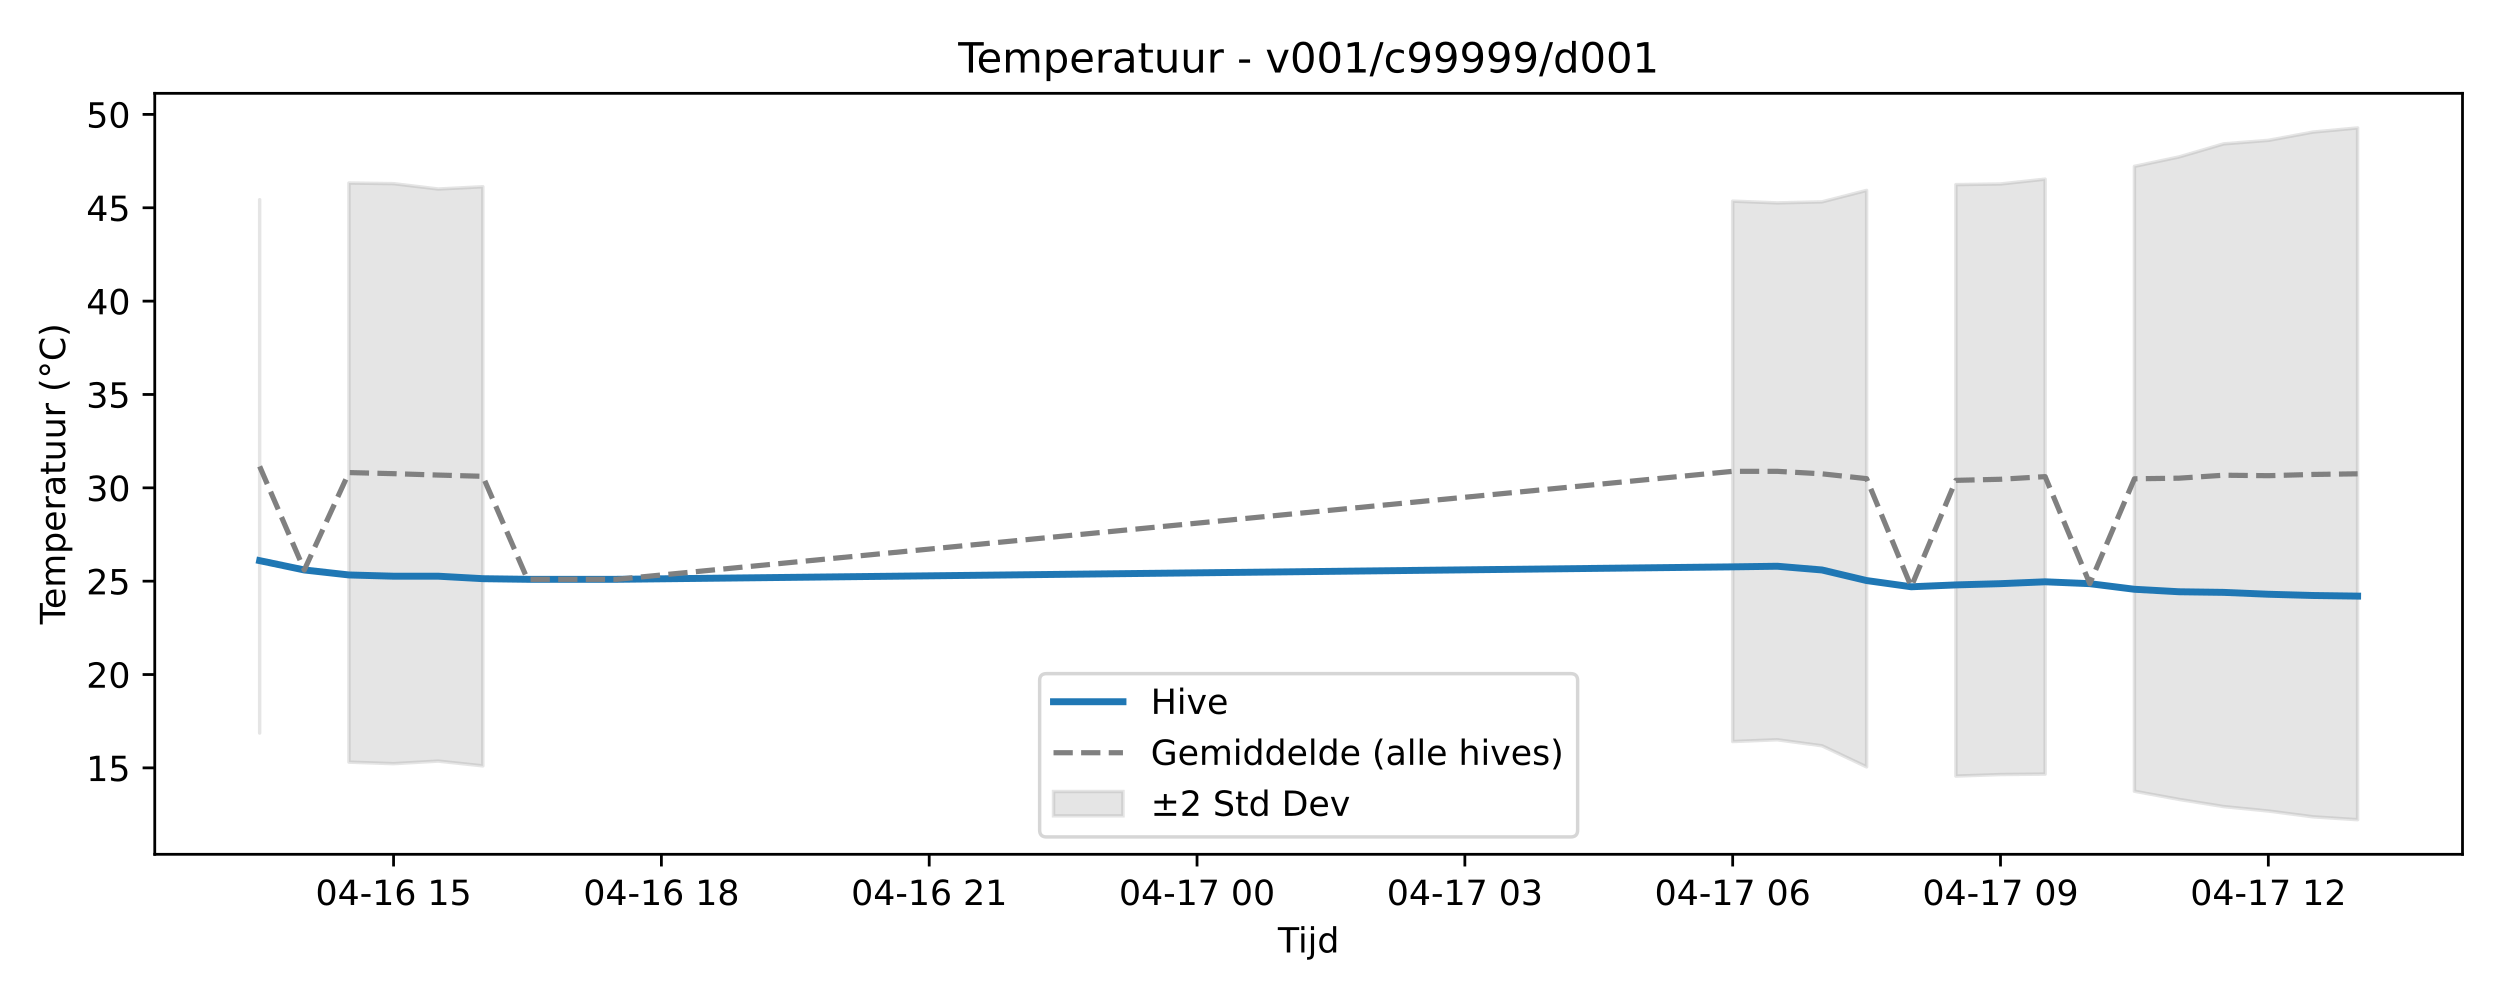
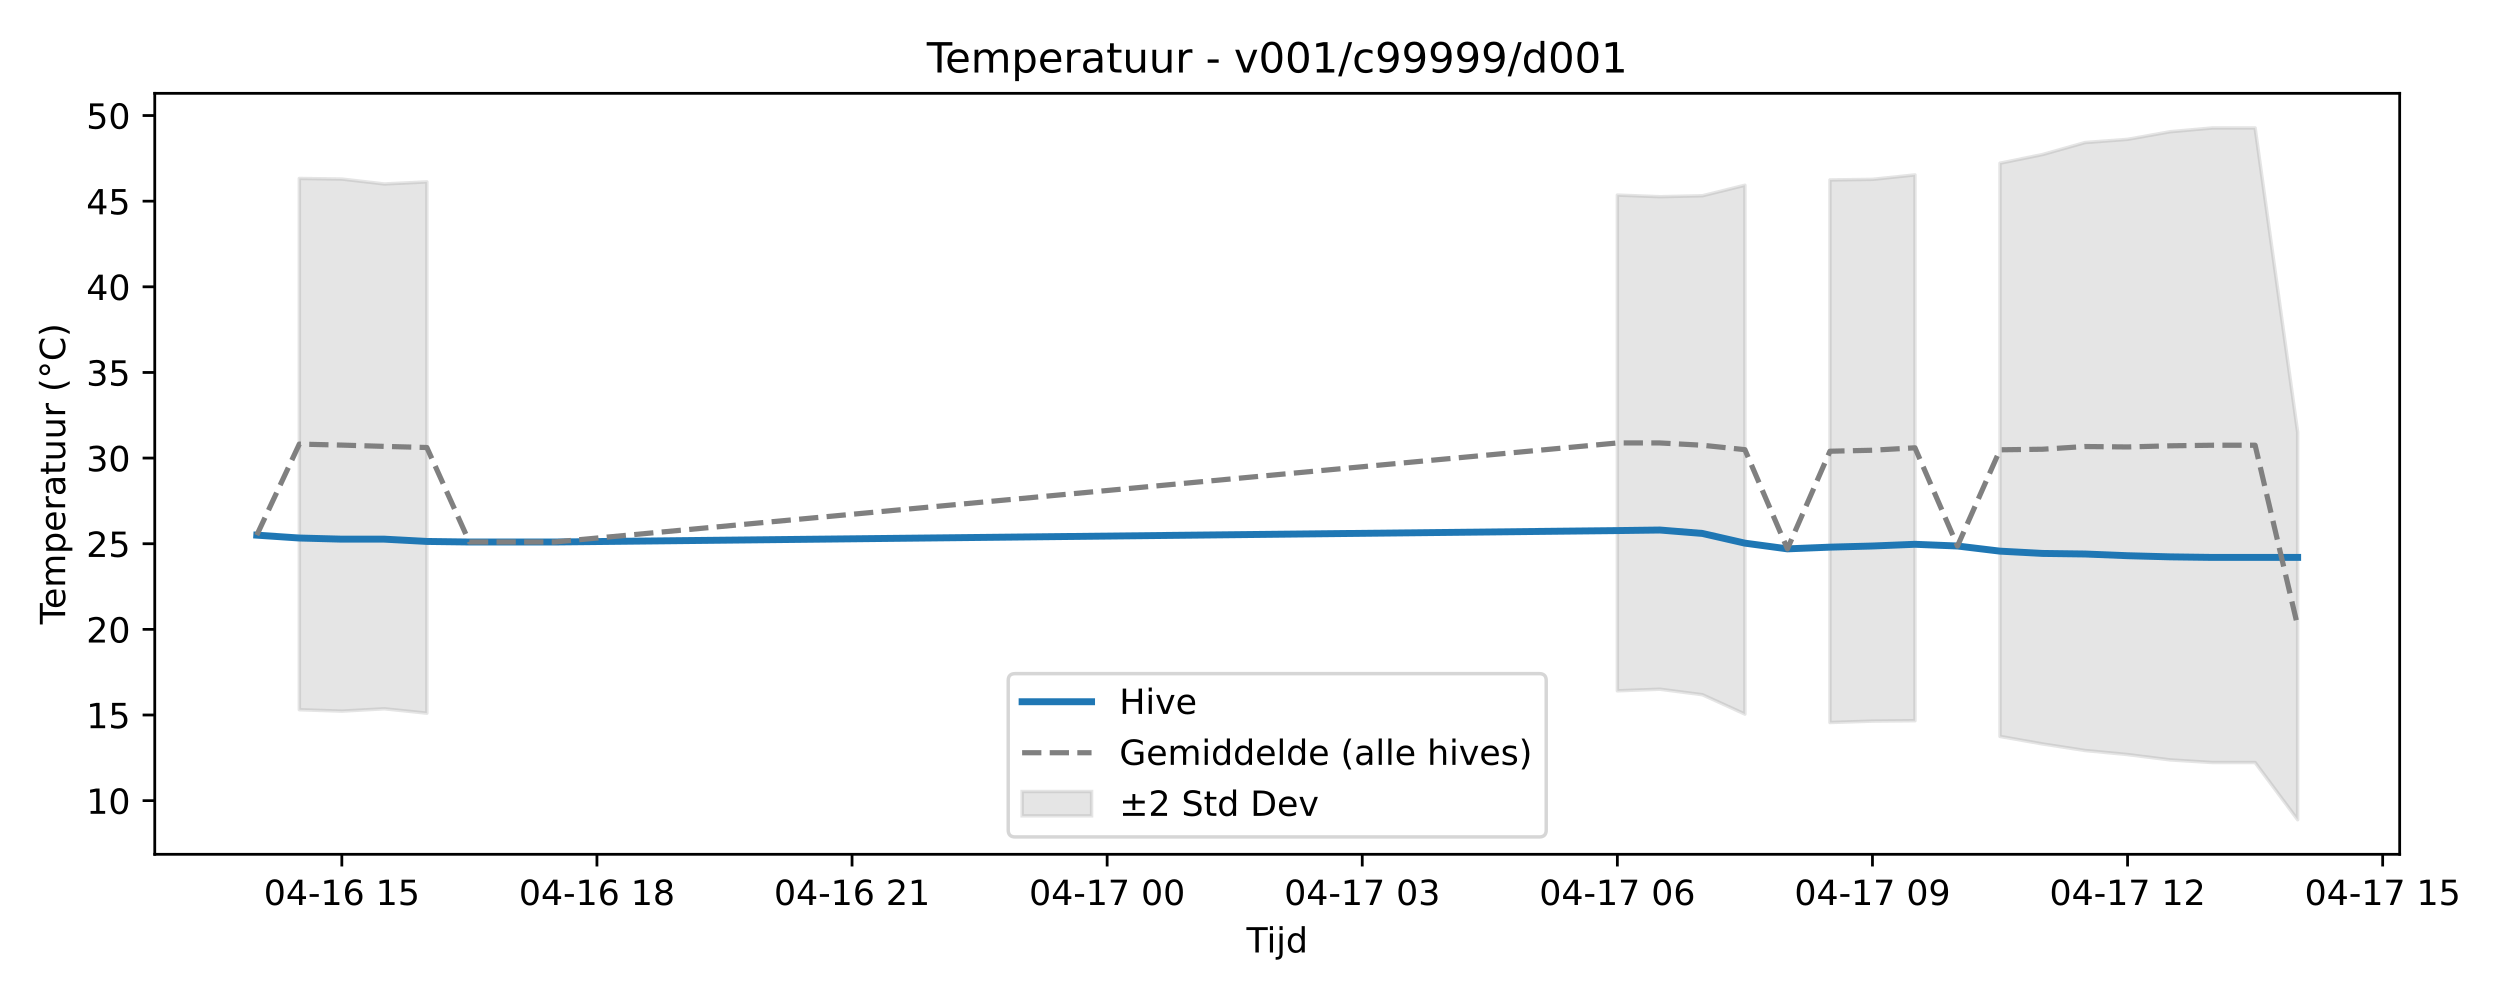
<svg xmlns="http://www.w3.org/2000/svg" xmlns:xlink="http://www.w3.org/1999/xlink" width="720pt" height="288pt" viewBox="0 0 720 288" version="1.1">
  <defs>
    <style type="text/css">*{stroke-linejoin: round; stroke-linecap: butt}</style>
  </defs>
  <g id="figure_1">
    <g id="patch_1">
      <path d="M 0 288  L 720 288  L 720 0  L 0 0  z " style="fill: #ffffff" />
    </g>
    <g id="axes_1">
      <g id="patch_2">
-         <path d="M 44.57 246.04  L 709.2 246.04  L 709.2 26.88  L 44.57 26.88  z " style="fill: #ffffff" />
+         <path d="M 44.57 246.04  L 691.107 246.04  L 691.107 26.88  L 44.57 26.88  z " style="fill: #ffffff" />
      </g>
      <g id="FillBetweenPolyCollection_1">
-         <path d="M 74.78 57.504  L 74.78 211.114  L 74.78 57.504  L 74.78 57.504  z " clip-path="url(#p95a69aa8a9)" style="fill: #808080; fill-opacity: 0.2; stroke: #808080; stroke-opacity: 0.2" />
-         <path d="M 100.491 52.706  L 100.491 219.497  L 113.347 219.937  L 126.203 219.2  L 139.058 220.572  L 139.058 53.782  L 139.058 53.782  L 126.203 54.437  L 113.347 52.893  L 100.491 52.706  z " clip-path="url(#p95a69aa8a9)" style="fill: #808080; fill-opacity: 0.2; stroke: #808080; stroke-opacity: 0.2" />
-         <path d="M 499.012 57.924  L 499.012 213.562  L 511.868 213.055  L 524.723 214.786  L 537.579 220.864  L 537.579 54.834  L 537.579 54.834  L 524.723 58.134  L 511.868 58.431  L 499.012 57.924  z " clip-path="url(#p95a69aa8a9)" style="fill: #808080; fill-opacity: 0.2; stroke: #808080; stroke-opacity: 0.2" />
-         <path d="M 563.29 53.172  L 563.29 223.512  L 576.145 223.071  L 589.001 222.943  L 589.001 51.59  L 589.001 51.59  L 576.145 52.985  L 563.29 53.172  z " clip-path="url(#p95a69aa8a9)" style="fill: #808080; fill-opacity: 0.2; stroke: #808080; stroke-opacity: 0.2" />
-         <path d="M 614.712 47.908  L 614.712 227.88  L 627.567 230.235  L 640.423 232.299  L 653.279 233.574  L 666.134 235.243  L 678.99 236.078  L 678.99 36.842  L 678.99 36.842  L 666.134 38.035  L 653.279 40.421  L 640.423 41.428  L 627.567 45.194  L 614.712 47.908  z " clip-path="url(#p95a69aa8a9)" style="fill: #808080; fill-opacity: 0.2; stroke: #808080; stroke-opacity: 0.2" />
+         <path d="M 86.203 51.395  L 86.203 204.404  L 98.448 204.808  L 110.693 204.131  L 122.938 205.39  L 122.938 52.382  L 122.938 52.382  L 110.693 52.983  L 98.448 51.567  L 86.203 51.395  z " clip-path="url(#p2205653ff9)" style="fill: #808080; fill-opacity: 0.2; stroke: #808080; stroke-opacity: 0.2" />
+         <path d="M 465.799 56.182  L 465.799 198.959  L 478.044 198.494  L 490.289 200.082  L 502.534 205.658  L 502.534 53.347  L 502.534 53.347  L 490.289 56.375  L 478.044 56.647  L 465.799 56.182  z " clip-path="url(#p2205653ff9)" style="fill: #808080; fill-opacity: 0.2; stroke: #808080; stroke-opacity: 0.2" />
+         <path d="M 527.024 51.823  L 527.024 208.087  L 539.269 207.683  L 551.514 207.565  L 551.514 50.371  L 551.514 50.371  L 539.269 51.651  L 527.024 51.823  z " clip-path="url(#p2205653ff9)" style="fill: #808080; fill-opacity: 0.2; stroke: #808080; stroke-opacity: 0.2" />
+         <path d="M 576.004 46.994  L 576.004 212.094  L 588.249 214.255  L 600.494 216.148  L 612.739 217.318  L 624.984 218.849  L 637.229 219.615  L 649.474 219.615  L 661.719 236.078  L 661.719 124.461  L 661.719 124.461  L 649.474 36.842  L 637.229 36.842  L 624.984 37.936  L 612.739 40.126  L 600.494 41.049  L 588.249 44.504  L 576.004 46.994  z " clip-path="url(#p2205653ff9)" style="fill: #808080; fill-opacity: 0.2; stroke: #808080; stroke-opacity: 0.2" />
      </g>
      <g id="matplotlib.axis_1">
        <g id="xtick_1">
          <g id="line2d_1">
            <defs>
-               <path id="mcceba2db3c" d="M 0 0  L 0 3.5  " style="stroke: #000000; stroke-width: 0.8" />
-             </defs>
-             <g>
-               <use xlink:href="#mcceba2db3c" x="113.347" y="246.04" style="stroke: #000000; stroke-width: 0.8" />
+               <path id="ma9200b90c2" d="M 0 0  L 0 3.5  " style="stroke: #000000; stroke-width: 0.8" />
+             </defs>
+             <g>
+               <use xlink:href="#ma9200b90c2" x="98.448" y="246.04" style="stroke: #000000; stroke-width: 0.8" />
            </g>
          </g>
          <g id="text_1">
-             <g transform="translate(90.86652 260.6384) scale(0.1 -0.1)">
+             <g transform="translate(75.96764 260.6384) scale(0.1 -0.1)">
              <defs>
                <path id="DejaVuSans-30" d="M 2034 4250  Q 1547 4250 1301 3770  Q 1056 3291 1056 2328  Q 1056 1369 1301 889  Q 1547 409 2034 409  Q 2525 409 2770 889  Q 3016 1369 3016 2328  Q 3016 3291 2770 3770  Q 2525 4250 2034 4250  z M 2034 4750  Q 2819 4750 3233 4129  Q 3647 3509 3647 2328  Q 3647 1150 3233 529  Q 2819 -91 2034 -91  Q 1250 -91 836 529  Q 422 1150 422 2328  Q 422 3509 836 4129  Q 1250 4750 2034 4750  z " transform="scale(0.015625)" />
                <path id="DejaVuSans-34" d="M 2419 4116  L 825 1625  L 2419 1625  L 2419 4116  z M 2253 4666  L 3047 4666  L 3047 1625  L 3713 1625  L 3713 1100  L 3047 1100  L 3047 0  L 2419 0  L 2419 1100  L 313 1100  L 313 1709  L 2253 4666  z " transform="scale(0.015625)" />
                <path id="DejaVuSans-2d" d="M 313 2009  L 1997 2009  L 1997 1497  L 313 1497  L 313 2009  z " transform="scale(0.015625)" />
                <path id="DejaVuSans-31" d="M 794 531  L 1825 531  L 1825 4091  L 703 3866  L 703 4441  L 1819 4666  L 2450 4666  L 2450 531  L 3481 531  L 3481 0  L 794 0  L 794 531  z " transform="scale(0.015625)" />
                <path id="DejaVuSans-36" d="M 2113 2584  Q 1688 2584 1439 2293  Q 1191 2003 1191 1497  Q 1191 994 1439 701  Q 1688 409 2113 409  Q 2538 409 2786 701  Q 3034 994 3034 1497  Q 3034 2003 2786 2293  Q 2538 2584 2113 2584  z M 3366 4563  L 3366 3988  Q 3128 4100 2886 4159  Q 2644 4219 2406 4219  Q 1781 4219 1451 3797  Q 1122 3375 1075 2522  Q 1259 2794 1537 2939  Q 1816 3084 2150 3084  Q 2853 3084 3261 2657  Q 3669 2231 3669 1497  Q 3669 778 3244 343  Q 2819 -91 2113 -91  Q 1303 -91 875 529  Q 447 1150 447 2328  Q 447 3434 972 4092  Q 1497 4750 2381 4750  Q 2619 4750 2861 4703  Q 3103 4656 3366 4563  z " transform="scale(0.015625)" />
                <path id="DejaVuSans-20" transform="scale(0.015625)" />
                <path id="DejaVuSans-35" d="M 691 4666  L 3169 4666  L 3169 4134  L 1269 4134  L 1269 2991  Q 1406 3038 1543 3061  Q 1681 3084 1819 3084  Q 2600 3084 3056 2656  Q 3513 2228 3513 1497  Q 3513 744 3044 326  Q 2575 -91 1722 -91  Q 1428 -91 1123 -41  Q 819 9 494 109  L 494 744  Q 775 591 1075 516  Q 1375 441 1709 441  Q 2250 441 2565 725  Q 2881 1009 2881 1497  Q 2881 1984 2565 2268  Q 2250 2553 1709 2553  Q 1456 2553 1204 2497  Q 953 2441 691 2322  L 691 4666  z " transform="scale(0.015625)" />
              </defs>
              <use xlink:href="#DejaVuSans-30" />
              <use xlink:href="#DejaVuSans-34" transform="translate(63.62305 0)" />
              <use xlink:href="#DejaVuSans-2d" transform="translate(127.2461 0)" />
              <use xlink:href="#DejaVuSans-31" transform="translate(163.3301 0)" />
              <use xlink:href="#DejaVuSans-36" transform="translate(226.9531 0)" />
              <use xlink:href="#DejaVuSans-20" transform="translate(290.5762 0)" />
              <use xlink:href="#DejaVuSans-31" transform="translate(322.3633 0)" />
              <use xlink:href="#DejaVuSans-35" transform="translate(385.9863 0)" />
            </g>
          </g>
        </g>
        <g id="xtick_2">
          <g id="line2d_2">
            <g>
-               <use xlink:href="#mcceba2db3c" x="190.48" y="246.04" style="stroke: #000000; stroke-width: 0.8" />
+               <use xlink:href="#ma9200b90c2" x="171.918" y="246.04" style="stroke: #000000; stroke-width: 0.8" />
            </g>
          </g>
          <g id="text_2">
-             <g transform="translate(167.9996 260.6384) scale(0.1 -0.1)">
+             <g transform="translate(149.4378 260.6384) scale(0.1 -0.1)">
              <defs>
                <path id="DejaVuSans-38" d="M 2034 2216  Q 1584 2216 1326 1975  Q 1069 1734 1069 1313  Q 1069 891 1326 650  Q 1584 409 2034 409  Q 2484 409 2743 651  Q 3003 894 3003 1313  Q 3003 1734 2745 1975  Q 2488 2216 2034 2216  z M 1403 2484  Q 997 2584 770 2862  Q 544 3141 544 3541  Q 544 4100 942 4425  Q 1341 4750 2034 4750  Q 2731 4750 3128 4425  Q 3525 4100 3525 3541  Q 3525 3141 3298 2862  Q 3072 2584 2669 2484  Q 3125 2378 3379 2068  Q 3634 1759 3634 1313  Q 3634 634 3220 271  Q 2806 -91 2034 -91  Q 1263 -91 848 271  Q 434 634 434 1313  Q 434 1759 690 2068  Q 947 2378 1403 2484  z M 1172 3481  Q 1172 3119 1398 2916  Q 1625 2713 2034 2713  Q 2441 2713 2670 2916  Q 2900 3119 2900 3481  Q 2900 3844 2670 4047  Q 2441 4250 2034 4250  Q 1625 4250 1398 4047  Q 1172 3844 1172 3481  z " transform="scale(0.015625)" />
              </defs>
              <use xlink:href="#DejaVuSans-30" />
              <use xlink:href="#DejaVuSans-34" transform="translate(63.62305 0)" />
              <use xlink:href="#DejaVuSans-2d" transform="translate(127.2461 0)" />
              <use xlink:href="#DejaVuSans-31" transform="translate(163.3301 0)" />
              <use xlink:href="#DejaVuSans-36" transform="translate(226.9531 0)" />
              <use xlink:href="#DejaVuSans-20" transform="translate(290.5762 0)" />
              <use xlink:href="#DejaVuSans-31" transform="translate(322.3633 0)" />
              <use xlink:href="#DejaVuSans-38" transform="translate(385.9863 0)" />
            </g>
          </g>
        </g>
        <g id="xtick_3">
          <g id="line2d_3">
            <g>
-               <use xlink:href="#mcceba2db3c" x="267.613" y="246.04" style="stroke: #000000; stroke-width: 0.8" />
+               <use xlink:href="#ma9200b90c2" x="245.388" y="246.04" style="stroke: #000000; stroke-width: 0.8" />
            </g>
          </g>
          <g id="text_3">
-             <g transform="translate(245.1327 260.6384) scale(0.1 -0.1)">
+             <g transform="translate(222.9079 260.6384) scale(0.1 -0.1)">
              <defs>
                <path id="DejaVuSans-32" d="M 1228 531  L 3431 531  L 3431 0  L 469 0  L 469 531  Q 828 903 1448 1529  Q 2069 2156 2228 2338  Q 2531 2678 2651 2914  Q 2772 3150 2772 3378  Q 2772 3750 2511 3984  Q 2250 4219 1831 4219  Q 1534 4219 1204 4116  Q 875 4013 500 3803  L 500 4441  Q 881 4594 1212 4672  Q 1544 4750 1819 4750  Q 2544 4750 2975 4387  Q 3406 4025 3406 3419  Q 3406 3131 3298 2873  Q 3191 2616 2906 2266  Q 2828 2175 2409 1742  Q 1991 1309 1228 531  z " transform="scale(0.015625)" />
              </defs>
              <use xlink:href="#DejaVuSans-30" />
              <use xlink:href="#DejaVuSans-34" transform="translate(63.62305 0)" />
              <use xlink:href="#DejaVuSans-2d" transform="translate(127.2461 0)" />
              <use xlink:href="#DejaVuSans-31" transform="translate(163.3301 0)" />
              <use xlink:href="#DejaVuSans-36" transform="translate(226.9531 0)" />
              <use xlink:href="#DejaVuSans-20" transform="translate(290.5762 0)" />
              <use xlink:href="#DejaVuSans-32" transform="translate(322.3633 0)" />
              <use xlink:href="#DejaVuSans-31" transform="translate(385.9863 0)" />
            </g>
          </g>
        </g>
        <g id="xtick_4">
          <g id="line2d_4">
            <g>
-               <use xlink:href="#mcceba2db3c" x="344.746" y="246.04" style="stroke: #000000; stroke-width: 0.8" />
+               <use xlink:href="#ma9200b90c2" x="318.859" y="246.04" style="stroke: #000000; stroke-width: 0.8" />
            </g>
          </g>
          <g id="text_4">
-             <g transform="translate(322.2658 260.6384) scale(0.1 -0.1)">
+             <g transform="translate(296.3781 260.6384) scale(0.1 -0.1)">
              <defs>
                <path id="DejaVuSans-37" d="M 525 4666  L 3525 4666  L 3525 4397  L 1831 0  L 1172 0  L 2766 4134  L 525 4134  L 525 4666  z " transform="scale(0.015625)" />
              </defs>
              <use xlink:href="#DejaVuSans-30" />
              <use xlink:href="#DejaVuSans-34" transform="translate(63.62305 0)" />
              <use xlink:href="#DejaVuSans-2d" transform="translate(127.2461 0)" />
              <use xlink:href="#DejaVuSans-31" transform="translate(163.3301 0)" />
              <use xlink:href="#DejaVuSans-37" transform="translate(226.9531 0)" />
              <use xlink:href="#DejaVuSans-20" transform="translate(290.5762 0)" />
              <use xlink:href="#DejaVuSans-30" transform="translate(322.3633 0)" />
              <use xlink:href="#DejaVuSans-30" transform="translate(385.9863 0)" />
            </g>
          </g>
        </g>
        <g id="xtick_5">
          <g id="line2d_5">
            <g>
-               <use xlink:href="#mcceba2db3c" x="421.879" y="246.04" style="stroke: #000000; stroke-width: 0.8" />
+               <use xlink:href="#ma9200b90c2" x="392.329" y="246.04" style="stroke: #000000; stroke-width: 0.8" />
            </g>
          </g>
          <g id="text_5">
-             <g transform="translate(399.3988 260.6384) scale(0.1 -0.1)">
+             <g transform="translate(369.8482 260.6384) scale(0.1 -0.1)">
              <defs>
                <path id="DejaVuSans-33" d="M 2597 2516  Q 3050 2419 3304 2112  Q 3559 1806 3559 1356  Q 3559 666 3084 287  Q 2609 -91 1734 -91  Q 1441 -91 1130 -33  Q 819 25 488 141  L 488 750  Q 750 597 1062 519  Q 1375 441 1716 441  Q 2309 441 2620 675  Q 2931 909 2931 1356  Q 2931 1769 2642 2001  Q 2353 2234 1838 2234  L 1294 2234  L 1294 2753  L 1863 2753  Q 2328 2753 2575 2939  Q 2822 3125 2822 3475  Q 2822 3834 2567 4026  Q 2313 4219 1838 4219  Q 1578 4219 1281 4162  Q 984 4106 628 3988  L 628 4550  Q 988 4650 1302 4700  Q 1616 4750 1894 4750  Q 2613 4750 3031 4423  Q 3450 4097 3450 3541  Q 3450 3153 3228 2886  Q 3006 2619 2597 2516  z " transform="scale(0.015625)" />
              </defs>
              <use xlink:href="#DejaVuSans-30" />
              <use xlink:href="#DejaVuSans-34" transform="translate(63.62305 0)" />
              <use xlink:href="#DejaVuSans-2d" transform="translate(127.2461 0)" />
              <use xlink:href="#DejaVuSans-31" transform="translate(163.3301 0)" />
              <use xlink:href="#DejaVuSans-37" transform="translate(226.9531 0)" />
              <use xlink:href="#DejaVuSans-20" transform="translate(290.5762 0)" />
              <use xlink:href="#DejaVuSans-30" transform="translate(322.3633 0)" />
              <use xlink:href="#DejaVuSans-33" transform="translate(385.9863 0)" />
            </g>
          </g>
        </g>
        <g id="xtick_6">
          <g id="line2d_6">
            <g>
-               <use xlink:href="#mcceba2db3c" x="499.012" y="246.04" style="stroke: #000000; stroke-width: 0.8" />
+               <use xlink:href="#ma9200b90c2" x="465.799" y="246.04" style="stroke: #000000; stroke-width: 0.8" />
            </g>
          </g>
          <g id="text_6">
-             <g transform="translate(476.5319 260.6384) scale(0.1 -0.1)">
+             <g transform="translate(443.3184 260.6384) scale(0.1 -0.1)">
              <use xlink:href="#DejaVuSans-30" />
              <use xlink:href="#DejaVuSans-34" transform="translate(63.62305 0)" />
              <use xlink:href="#DejaVuSans-2d" transform="translate(127.2461 0)" />
              <use xlink:href="#DejaVuSans-31" transform="translate(163.3301 0)" />
              <use xlink:href="#DejaVuSans-37" transform="translate(226.9531 0)" />
              <use xlink:href="#DejaVuSans-20" transform="translate(290.5762 0)" />
              <use xlink:href="#DejaVuSans-30" transform="translate(322.3633 0)" />
              <use xlink:href="#DejaVuSans-36" transform="translate(385.9863 0)" />
            </g>
          </g>
        </g>
        <g id="xtick_7">
          <g id="line2d_7">
            <g>
-               <use xlink:href="#mcceba2db3c" x="576.145" y="246.04" style="stroke: #000000; stroke-width: 0.8" />
+               <use xlink:href="#ma9200b90c2" x="539.269" y="246.04" style="stroke: #000000; stroke-width: 0.8" />
            </g>
          </g>
          <g id="text_7">
-             <g transform="translate(553.665 260.6384) scale(0.1 -0.1)">
+             <g transform="translate(516.7885 260.6384) scale(0.1 -0.1)">
              <defs>
                <path id="DejaVuSans-39" d="M 703 97  L 703 672  Q 941 559 1184 500  Q 1428 441 1663 441  Q 2288 441 2617 861  Q 2947 1281 2994 2138  Q 2813 1869 2534 1725  Q 2256 1581 1919 1581  Q 1219 1581 811 2004  Q 403 2428 403 3163  Q 403 3881 828 4315  Q 1253 4750 1959 4750  Q 2769 4750 3195 4129  Q 3622 3509 3622 2328  Q 3622 1225 3098 567  Q 2575 -91 1691 -91  Q 1453 -91 1209 -44  Q 966 3 703 97  z M 1959 2075  Q 2384 2075 2632 2365  Q 2881 2656 2881 3163  Q 2881 3666 2632 3958  Q 2384 4250 1959 4250  Q 1534 4250 1286 3958  Q 1038 3666 1038 3163  Q 1038 2656 1286 2365  Q 1534 2075 1959 2075  z " transform="scale(0.015625)" />
              </defs>
              <use xlink:href="#DejaVuSans-30" />
              <use xlink:href="#DejaVuSans-34" transform="translate(63.62305 0)" />
              <use xlink:href="#DejaVuSans-2d" transform="translate(127.2461 0)" />
              <use xlink:href="#DejaVuSans-31" transform="translate(163.3301 0)" />
              <use xlink:href="#DejaVuSans-37" transform="translate(226.9531 0)" />
              <use xlink:href="#DejaVuSans-20" transform="translate(290.5762 0)" />
              <use xlink:href="#DejaVuSans-30" transform="translate(322.3633 0)" />
              <use xlink:href="#DejaVuSans-39" transform="translate(385.9863 0)" />
            </g>
          </g>
        </g>
        <g id="xtick_8">
          <g id="line2d_8">
            <g>
-               <use xlink:href="#mcceba2db3c" x="653.279" y="246.04" style="stroke: #000000; stroke-width: 0.8" />
+               <use xlink:href="#ma9200b90c2" x="612.739" y="246.04" style="stroke: #000000; stroke-width: 0.8" />
            </g>
          </g>
          <g id="text_8">
-             <g transform="translate(630.7981 260.6384) scale(0.1 -0.1)">
+             <g transform="translate(590.2586 260.6384) scale(0.1 -0.1)">
              <use xlink:href="#DejaVuSans-30" />
              <use xlink:href="#DejaVuSans-34" transform="translate(63.62305 0)" />
              <use xlink:href="#DejaVuSans-2d" transform="translate(127.2461 0)" />
              <use xlink:href="#DejaVuSans-31" transform="translate(163.3301 0)" />
              <use xlink:href="#DejaVuSans-37" transform="translate(226.9531 0)" />
              <use xlink:href="#DejaVuSans-20" transform="translate(290.5762 0)" />
              <use xlink:href="#DejaVuSans-31" transform="translate(322.3633 0)" />
              <use xlink:href="#DejaVuSans-32" transform="translate(385.9863 0)" />
            </g>
          </g>
        </g>
-         <g id="text_9">
-           <g transform="translate(368.035 274.3166) scale(0.1 -0.1)">
+         <g id="xtick_9">
+           <g id="line2d_9">
+             <g>
+               <use xlink:href="#ma9200b90c2" x="686.209" y="246.04" style="stroke: #000000; stroke-width: 0.8" />
+             </g>
+           </g>
+           <g id="text_9">
+             <g transform="translate(663.7288 260.6384) scale(0.1 -0.1)">
+               <use xlink:href="#DejaVuSans-30" />
+               <use xlink:href="#DejaVuSans-34" transform="translate(63.62305 0)" />
+               <use xlink:href="#DejaVuSans-2d" transform="translate(127.2461 0)" />
+               <use xlink:href="#DejaVuSans-31" transform="translate(163.3301 0)" />
+               <use xlink:href="#DejaVuSans-37" transform="translate(226.9531 0)" />
+               <use xlink:href="#DejaVuSans-20" transform="translate(290.5762 0)" />
+               <use xlink:href="#DejaVuSans-31" transform="translate(322.3633 0)" />
+               <use xlink:href="#DejaVuSans-35" transform="translate(385.9863 0)" />
+             </g>
+           </g>
+         </g>
+         <g id="text_10">
+           <g transform="translate(358.9886 274.3166) scale(0.1 -0.1)">
            <defs>
              <path id="DejaVuSans-54" d="M -19 4666  L 3928 4666  L 3928 4134  L 2272 4134  L 2272 0  L 1638 0  L 1638 4134  L -19 4134  L -19 4666  z " transform="scale(0.015625)" />
              <path id="DejaVuSans-69" d="M 603 3500  L 1178 3500  L 1178 0  L 603 0  L 603 3500  z M 603 4863  L 1178 4863  L 1178 4134  L 603 4134  L 603 4863  z " transform="scale(0.015625)" />
              <path id="DejaVuSans-6a" d="M 603 3500  L 1178 3500  L 1178 -63  Q 1178 -731 923 -1031  Q 669 -1331 103 -1331  L -116 -1331  L -116 -844  L 38 -844  Q 366 -844 484 -692  Q 603 -541 603 -63  L 603 3500  z M 603 4863  L 1178 4863  L 1178 4134  L 603 4134  L 603 4863  z " transform="scale(0.015625)" />
              <path id="DejaVuSans-64" d="M 2906 2969  L 2906 4863  L 3481 4863  L 3481 0  L 2906 0  L 2906 525  Q 2725 213 2448 61  Q 2172 -91 1784 -91  Q 1150 -91 751 415  Q 353 922 353 1747  Q 353 2572 751 3078  Q 1150 3584 1784 3584  Q 2172 3584 2448 3432  Q 2725 3281 2906 2969  z M 947 1747  Q 947 1113 1208 752  Q 1469 391 1925 391  Q 2381 391 2643 752  Q 2906 1113 2906 1747  Q 2906 2381 2643 2742  Q 2381 3103 1925 3103  Q 1469 3103 1208 2742  Q 947 2381 947 1747  z " transform="scale(0.015625)" />
            </defs>
            <use xlink:href="#DejaVuSans-54" />
            <use xlink:href="#DejaVuSans-69" transform="translate(57.95898 0)" />
            <use xlink:href="#DejaVuSans-6a" transform="translate(85.74219 0)" />
            <use xlink:href="#DejaVuSans-64" transform="translate(113.5254 0)" />
          </g>
        </g>
      </g>
      <g id="matplotlib.axis_2">
        <g id="ytick_1">
-           <g id="line2d_9">
-             <defs>
-               <path id="mb60cbf08d1" d="M 0 0  L -3.5 0  " style="stroke: #000000; stroke-width: 0.8" />
-             </defs>
-             <g>
-               <use xlink:href="#mb60cbf08d1" x="44.57" y="221.15" style="stroke: #000000; stroke-width: 0.8" />
-             </g>
-           </g>
-           <g id="text_10">
-             <g transform="translate(24.845 224.9494) scale(0.1 -0.1)">
+           <g id="line2d_10">
+             <defs>
+               <path id="ma2aaffbd9e" d="M 0 0  L -3.5 0  " style="stroke: #000000; stroke-width: 0.8" />
+             </defs>
+             <g>
+               <use xlink:href="#ma2aaffbd9e" x="44.57" y="230.584" style="stroke: #000000; stroke-width: 0.8" />
+             </g>
+           </g>
+           <g id="text_11">
+             <g transform="translate(24.845 234.3837) scale(0.1 -0.1)">
+               <use xlink:href="#DejaVuSans-31" />
+               <use xlink:href="#DejaVuSans-30" transform="translate(63.62305 0)" />
+             </g>
+           </g>
+         </g>
+         <g id="ytick_2">
+           <g id="line2d_11">
+             <g>
+               <use xlink:href="#ma2aaffbd9e" x="44.57" y="205.92" style="stroke: #000000; stroke-width: 0.8" />
+             </g>
+           </g>
+           <g id="text_12">
+             <g transform="translate(24.845 209.7195) scale(0.1 -0.1)">
              <use xlink:href="#DejaVuSans-31" />
              <use xlink:href="#DejaVuSans-35" transform="translate(63.62305 0)" />
            </g>
          </g>
        </g>
-         <g id="ytick_2">
-           <g id="line2d_10">
-             <g>
-               <use xlink:href="#mb60cbf08d1" x="44.57" y="194.264" style="stroke: #000000; stroke-width: 0.8" />
-             </g>
-           </g>
-           <g id="text_11">
-             <g transform="translate(24.845 198.0636) scale(0.1 -0.1)">
+         <g id="ytick_3">
+           <g id="line2d_12">
+             <g>
+               <use xlink:href="#ma2aaffbd9e" x="44.57" y="181.256" style="stroke: #000000; stroke-width: 0.8" />
+             </g>
+           </g>
+           <g id="text_13">
+             <g transform="translate(24.845 185.0554) scale(0.1 -0.1)">
              <use xlink:href="#DejaVuSans-32" />
              <use xlink:href="#DejaVuSans-30" transform="translate(63.62305 0)" />
            </g>
          </g>
        </g>
-         <g id="ytick_3">
-           <g id="line2d_11">
-             <g>
-               <use xlink:href="#mb60cbf08d1" x="44.57" y="167.379" style="stroke: #000000; stroke-width: 0.8" />
-             </g>
-           </g>
-           <g id="text_12">
-             <g transform="translate(24.845 171.1778) scale(0.1 -0.1)">
+         <g id="ytick_4">
+           <g id="line2d_13">
+             <g>
+               <use xlink:href="#ma2aaffbd9e" x="44.57" y="156.592" style="stroke: #000000; stroke-width: 0.8" />
+             </g>
+           </g>
+           <g id="text_14">
+             <g transform="translate(24.845 160.3913) scale(0.1 -0.1)">
              <use xlink:href="#DejaVuSans-32" />
              <use xlink:href="#DejaVuSans-35" transform="translate(63.62305 0)" />
            </g>
          </g>
        </g>
-         <g id="ytick_4">
-           <g id="line2d_12">
-             <g>
-               <use xlink:href="#mb60cbf08d1" x="44.57" y="140.493" style="stroke: #000000; stroke-width: 0.8" />
-             </g>
-           </g>
-           <g id="text_13">
-             <g transform="translate(24.845 144.2921) scale(0.1 -0.1)">
+         <g id="ytick_5">
+           <g id="line2d_14">
+             <g>
+               <use xlink:href="#ma2aaffbd9e" x="44.57" y="131.928" style="stroke: #000000; stroke-width: 0.8" />
+             </g>
+           </g>
+           <g id="text_15">
+             <g transform="translate(24.845 135.7272) scale(0.1 -0.1)">
              <use xlink:href="#DejaVuSans-33" />
              <use xlink:href="#DejaVuSans-30" transform="translate(63.62305 0)" />
            </g>
          </g>
        </g>
-         <g id="ytick_5">
-           <g id="line2d_13">
-             <g>
-               <use xlink:href="#mb60cbf08d1" x="44.57" y="113.607" style="stroke: #000000; stroke-width: 0.8" />
-             </g>
-           </g>
-           <g id="text_14">
-             <g transform="translate(24.845 117.4063) scale(0.1 -0.1)">
+         <g id="ytick_6">
+           <g id="line2d_15">
+             <g>
+               <use xlink:href="#ma2aaffbd9e" x="44.57" y="107.264" style="stroke: #000000; stroke-width: 0.8" />
+             </g>
+           </g>
+           <g id="text_16">
+             <g transform="translate(24.845 111.063) scale(0.1 -0.1)">
              <use xlink:href="#DejaVuSans-33" />
              <use xlink:href="#DejaVuSans-35" transform="translate(63.62305 0)" />
            </g>
          </g>
        </g>
-         <g id="ytick_6">
-           <g id="line2d_14">
-             <g>
-               <use xlink:href="#mb60cbf08d1" x="44.57" y="86.721" style="stroke: #000000; stroke-width: 0.8" />
-             </g>
-           </g>
-           <g id="text_15">
-             <g transform="translate(24.845 90.52056) scale(0.1 -0.1)">
+         <g id="ytick_7">
+           <g id="line2d_16">
+             <g>
+               <use xlink:href="#ma2aaffbd9e" x="44.57" y="82.6" style="stroke: #000000; stroke-width: 0.8" />
+             </g>
+           </g>
+           <g id="text_17">
+             <g transform="translate(24.845 86.3989) scale(0.1 -0.1)">
              <use xlink:href="#DejaVuSans-34" />
              <use xlink:href="#DejaVuSans-30" transform="translate(63.62305 0)" />
            </g>
          </g>
        </g>
-         <g id="ytick_7">
-           <g id="line2d_15">
-             <g>
-               <use xlink:href="#mb60cbf08d1" x="44.57" y="59.836" style="stroke: #000000; stroke-width: 0.8" />
-             </g>
-           </g>
-           <g id="text_16">
-             <g transform="translate(24.845 63.6348) scale(0.1 -0.1)">
+         <g id="ytick_8">
+           <g id="line2d_17">
+             <g>
+               <use xlink:href="#ma2aaffbd9e" x="44.57" y="57.936" style="stroke: #000000; stroke-width: 0.8" />
+             </g>
+           </g>
+           <g id="text_18">
+             <g transform="translate(24.845 61.73477) scale(0.1 -0.1)">
              <use xlink:href="#DejaVuSans-34" />
              <use xlink:href="#DejaVuSans-35" transform="translate(63.62305 0)" />
            </g>
          </g>
        </g>
-         <g id="ytick_8">
-           <g id="line2d_16">
-             <g>
-               <use xlink:href="#mb60cbf08d1" x="44.57" y="32.95" style="stroke: #000000; stroke-width: 0.8" />
-             </g>
-           </g>
-           <g id="text_17">
-             <g transform="translate(24.845 36.74904) scale(0.1 -0.1)">
+         <g id="ytick_9">
+           <g id="line2d_18">
+             <g>
+               <use xlink:href="#ma2aaffbd9e" x="44.57" y="33.271" style="stroke: #000000; stroke-width: 0.8" />
+             </g>
+           </g>
+           <g id="text_19">
+             <g transform="translate(24.845 37.07065) scale(0.1 -0.1)">
              <use xlink:href="#DejaVuSans-35" />
              <use xlink:href="#DejaVuSans-30" transform="translate(63.62305 0)" />
            </g>
          </g>
        </g>
-         <g id="text_18">
+         <g id="text_20">
          <g transform="translate(18.76531 179.8162) rotate(-90) scale(0.1 -0.1)">
            <defs>
              <path id="DejaVuSans-65" d="M 3597 1894  L 3597 1613  L 953 1613  Q 991 1019 1311 708  Q 1631 397 2203 397  Q 2534 397 2845 478  Q 3156 559 3463 722  L 3463 178  Q 3153 47 2828 -22  Q 2503 -91 2169 -91  Q 1331 -91 842 396  Q 353 884 353 1716  Q 353 2575 817 3079  Q 1281 3584 2069 3584  Q 2775 3584 3186 3129  Q 3597 2675 3597 1894  z M 3022 2063  Q 3016 2534 2758 2815  Q 2500 3097 2075 3097  Q 1594 3097 1305 2825  Q 1016 2553 972 2059  L 3022 2063  z " transform="scale(0.015625)" />
              <path id="DejaVuSans-6d" d="M 3328 2828  Q 3544 3216 3844 3400  Q 4144 3584 4550 3584  Q 5097 3584 5394 3201  Q 5691 2819 5691 2113  L 5691 0  L 5113 0  L 5113 2094  Q 5113 2597 4934 2840  Q 4756 3084 4391 3084  Q 3944 3084 3684 2787  Q 3425 2491 3425 1978  L 3425 0  L 2847 0  L 2847 2094  Q 2847 2600 2669 2842  Q 2491 3084 2119 3084  Q 1678 3084 1418 2786  Q 1159 2488 1159 1978  L 1159 0  L 581 0  L 581 3500  L 1159 3500  L 1159 2956  Q 1356 3278 1631 3431  Q 1906 3584 2284 3584  Q 2666 3584 2933 3390  Q 3200 3197 3328 2828  z " transform="scale(0.015625)" />
              <path id="DejaVuSans-70" d="M 1159 525  L 1159 -1331  L 581 -1331  L 581 3500  L 1159 3500  L 1159 2969  Q 1341 3281 1617 3432  Q 1894 3584 2278 3584  Q 2916 3584 3314 3078  Q 3713 2572 3713 1747  Q 3713 922 3314 415  Q 2916 -91 2278 -91  Q 1894 -91 1617 61  Q 1341 213 1159 525  z M 3116 1747  Q 3116 2381 2855 2742  Q 2594 3103 2138 3103  Q 1681 3103 1420 2742  Q 1159 2381 1159 1747  Q 1159 1113 1420 752  Q 1681 391 2138 391  Q 2594 391 2855 752  Q 3116 1113 3116 1747  z " transform="scale(0.015625)" />
              <path id="DejaVuSans-72" d="M 2631 2963  Q 2534 3019 2420 3045  Q 2306 3072 2169 3072  Q 1681 3072 1420 2755  Q 1159 2438 1159 1844  L 1159 0  L 581 0  L 581 3500  L 1159 3500  L 1159 2956  Q 1341 3275 1631 3429  Q 1922 3584 2338 3584  Q 2397 3584 2469 3576  Q 2541 3569 2628 3553  L 2631 2963  z " transform="scale(0.015625)" />
              <path id="DejaVuSans-61" d="M 2194 1759  Q 1497 1759 1228 1600  Q 959 1441 959 1056  Q 959 750 1161 570  Q 1363 391 1709 391  Q 2188 391 2477 730  Q 2766 1069 2766 1631  L 2766 1759  L 2194 1759  z M 3341 1997  L 3341 0  L 2766 0  L 2766 531  Q 2569 213 2275 61  Q 1981 -91 1556 -91  Q 1019 -91 701 211  Q 384 513 384 1019  Q 384 1609 779 1909  Q 1175 2209 1959 2209  L 2766 2209  L 2766 2266  Q 2766 2663 2505 2880  Q 2244 3097 1772 3097  Q 1472 3097 1187 3025  Q 903 2953 641 2809  L 641 3341  Q 956 3463 1253 3523  Q 1550 3584 1831 3584  Q 2591 3584 2966 3190  Q 3341 2797 3341 1997  z " transform="scale(0.015625)" />
              <path id="DejaVuSans-74" d="M 1172 4494  L 1172 3500  L 2356 3500  L 2356 3053  L 1172 3053  L 1172 1153  Q 1172 725 1289 603  Q 1406 481 1766 481  L 2356 481  L 2356 0  L 1766 0  Q 1100 0 847 248  Q 594 497 594 1153  L 594 3053  L 172 3053  L 172 3500  L 594 3500  L 594 4494  L 1172 4494  z " transform="scale(0.015625)" />
              <path id="DejaVuSans-75" d="M 544 1381  L 544 3500  L 1119 3500  L 1119 1403  Q 1119 906 1312 657  Q 1506 409 1894 409  Q 2359 409 2629 706  Q 2900 1003 2900 1516  L 2900 3500  L 3475 3500  L 3475 0  L 2900 0  L 2900 538  Q 2691 219 2414 64  Q 2138 -91 1772 -91  Q 1169 -91 856 284  Q 544 659 544 1381  z M 1991 3584  L 1991 3584  z " transform="scale(0.015625)" />
              <path id="DejaVuSans-28" d="M 1984 4856  Q 1566 4138 1362 3434  Q 1159 2731 1159 2009  Q 1159 1288 1364 580  Q 1569 -128 1984 -844  L 1484 -844  Q 1016 -109 783 600  Q 550 1309 550 2009  Q 550 2706 781 3412  Q 1013 4119 1484 4856  L 1984 4856  z " transform="scale(0.015625)" />
              <path id="DejaVuSans-b0" d="M 1600 4347  Q 1350 4347 1178 4173  Q 1006 4000 1006 3750  Q 1006 3503 1178 3333  Q 1350 3163 1600 3163  Q 1850 3163 2022 3333  Q 2194 3503 2194 3750  Q 2194 3997 2020 4172  Q 1847 4347 1600 4347  z M 1600 4750  Q 1800 4750 1984 4673  Q 2169 4597 2303 4453  Q 2447 4313 2519 4134  Q 2591 3956 2591 3750  Q 2591 3338 2302 3052  Q 2013 2766 1594 2766  Q 1172 2766 890 3047  Q 609 3328 609 3750  Q 609 4169 896 4459  Q 1184 4750 1600 4750  z " transform="scale(0.015625)" />
              <path id="DejaVuSans-43" d="M 4122 4306  L 4122 3641  Q 3803 3938 3442 4084  Q 3081 4231 2675 4231  Q 1875 4231 1450 3742  Q 1025 3253 1025 2328  Q 1025 1406 1450 917  Q 1875 428 2675 428  Q 3081 428 3442 575  Q 3803 722 4122 1019  L 4122 359  Q 3791 134 3420 21  Q 3050 -91 2638 -91  Q 1578 -91 968 557  Q 359 1206 359 2328  Q 359 3453 968 4101  Q 1578 4750 2638 4750  Q 3056 4750 3426 4639  Q 3797 4528 4122 4306  z " transform="scale(0.015625)" />
              <path id="DejaVuSans-29" d="M 513 4856  L 1013 4856  Q 1481 4119 1714 3412  Q 1947 2706 1947 2009  Q 1947 1309 1714 600  Q 1481 -109 1013 -844  L 513 -844  Q 928 -128 1133 580  Q 1338 1288 1338 2009  Q 1338 2731 1133 3434  Q 928 4138 513 4856  z " transform="scale(0.015625)" />
            </defs>
            <use xlink:href="#DejaVuSans-54" />
            <use xlink:href="#DejaVuSans-65" transform="translate(44.08398 0)" />
            <use xlink:href="#DejaVuSans-6d" transform="translate(105.6074 0)" />
            <use xlink:href="#DejaVuSans-70" transform="translate(203.0195 0)" />
            <use xlink:href="#DejaVuSans-65" transform="translate(266.4961 0)" />
            <use xlink:href="#DejaVuSans-72" transform="translate(328.0195 0)" />
            <use xlink:href="#DejaVuSans-61" transform="translate(369.1328 0)" />
            <use xlink:href="#DejaVuSans-74" transform="translate(430.4121 0)" />
            <use xlink:href="#DejaVuSans-75" transform="translate(469.6211 0)" />
            <use xlink:href="#DejaVuSans-75" transform="translate(533 0)" />
            <use xlink:href="#DejaVuSans-72" transform="translate(596.3789 0)" />
            <use xlink:href="#DejaVuSans-20" transform="translate(637.4922 0)" />
            <use xlink:href="#DejaVuSans-28" transform="translate(669.2793 0)" />
            <use xlink:href="#DejaVuSans-b0" transform="translate(708.293 0)" />
            <use xlink:href="#DejaVuSans-43" transform="translate(758.293 0)" />
            <use xlink:href="#DejaVuSans-29" transform="translate(828.1172 0)" />
          </g>
        </g>
      </g>
-       <g id="line2d_17">
-         <path d="M 74.78 161.464  L 87.636 164.152  L 100.491 165.586  L 113.347 165.945  L 126.203 165.945  L 139.058 166.662  L 151.914 166.841  L 177.625 166.841  L 499.012 163.256  L 511.868 163.077  L 524.723 164.152  L 537.579 167.199  L 550.434 168.992  L 563.29 168.454  L 576.145 168.096  L 589.001 167.558  L 601.856 168.096  L 614.712 169.709  L 627.567 170.426  L 640.423 170.605  L 653.279 171.143  L 666.134 171.501  L 678.99 171.68  " clip-path="url(#p95a69aa8a9)" style="fill: none; stroke: #1f77b4; stroke-width: 2; stroke-linecap: square" />
-       </g>
-       <g id="line2d_18">
-         <path d="M 74.78 134.309  L 87.636 164.152  L 100.491 136.102  L 113.347 136.415  L 126.203 136.818  L 139.058 137.177  L 151.914 166.841  L 177.625 166.841  L 499.012 135.743  L 511.868 135.743  L 524.723 136.46  L 537.579 137.849  L 550.434 168.992  L 563.29 138.342  L 576.145 138.028  L 589.001 137.267  L 601.856 168.096  L 614.712 137.894  L 627.567 137.715  L 640.423 136.863  L 653.279 136.998  L 666.134 136.639  L 678.99 136.46  " clip-path="url(#p95a69aa8a9)" style="fill: none; stroke-dasharray: 5.55,2.4; stroke-dashoffset: 0; stroke: #808080; stroke-width: 1.5" />
+       <g id="line2d_19">
+         <path d="M 73.958 154.126  L 86.203 154.948  L 98.448 155.277  L 110.693 155.277  L 122.938 155.934  L 135.183 156.099  L 159.673 156.099  L 465.799 152.81  L 478.044 152.646  L 490.289 153.632  L 502.534 156.428  L 514.779 158.072  L 527.024 157.579  L 539.269 157.25  L 551.514 156.756  L 563.759 157.25  L 576.004 158.73  L 588.249 159.387  L 600.494 159.552  L 612.739 160.045  L 624.984 160.374  L 637.229 160.538  L 649.474 160.538  L 661.719 160.538  " clip-path="url(#p2205653ff9)" style="fill: none; stroke: #1f77b4; stroke-width: 2; stroke-linecap: square" />
+       </g>
+       <g id="line2d_20">
+         <path d="M 73.958 154.126  L 86.203 127.899  L 98.448 128.187  L 110.693 128.557  L 122.938 128.886  L 135.183 156.099  L 159.673 156.099  L 465.799 127.571  L 478.044 127.571  L 490.289 128.228  L 502.534 129.503  L 514.779 158.072  L 527.024 129.955  L 539.269 129.667  L 551.514 128.968  L 563.759 157.25  L 576.004 129.544  L 588.249 129.379  L 600.494 128.598  L 612.739 128.722  L 624.984 128.393  L 637.229 128.228  L 649.474 128.228  L 661.719 180.27  " clip-path="url(#p2205653ff9)" style="fill: none; stroke-dasharray: 5.55,2.4; stroke-dashoffset: 0; stroke: #808080; stroke-width: 1.5" />
      </g>
      <g id="patch_3">
        <path d="M 44.57 246.04  L 44.57 26.88  " style="fill: none; stroke: #000000; stroke-width: 0.8; stroke-linejoin: miter; stroke-linecap: square" />
      </g>
      <g id="patch_4">
-         <path d="M 709.2 246.04  L 709.2 26.88  " style="fill: none; stroke: #000000; stroke-width: 0.8; stroke-linejoin: miter; stroke-linecap: square" />
+         <path d="M 691.107 246.04  L 691.107 26.88  " style="fill: none; stroke: #000000; stroke-width: 0.8; stroke-linejoin: miter; stroke-linecap: square" />
      </g>
      <g id="patch_5">
-         <path d="M 44.57 246.04  L 709.2 246.04  " style="fill: none; stroke: #000000; stroke-width: 0.8; stroke-linejoin: miter; stroke-linecap: square" />
+         <path d="M 44.57 246.04  L 691.107 246.04  " style="fill: none; stroke: #000000; stroke-width: 0.8; stroke-linejoin: miter; stroke-linecap: square" />
      </g>
      <g id="patch_6">
-         <path d="M 44.57 26.88  L 709.2 26.88  " style="fill: none; stroke: #000000; stroke-width: 0.8; stroke-linejoin: miter; stroke-linecap: square" />
-       </g>
-       <g id="text_19">
-         <g transform="translate(275.9631 20.88) scale(0.12 -0.12)">
+         <path d="M 44.57 26.88  L 691.107 26.88  " style="fill: none; stroke: #000000; stroke-width: 0.8; stroke-linejoin: miter; stroke-linecap: square" />
+       </g>
+       <g id="text_21">
+         <g transform="translate(266.9168 20.88) scale(0.12 -0.12)">
          <defs>
            <path id="DejaVuSans-76" d="M 191 3500  L 800 3500  L 1894 563  L 2988 3500  L 3597 3500  L 2284 0  L 1503 0  L 191 3500  z " transform="scale(0.015625)" />
            <path id="DejaVuSans-2f" d="M 1625 4666  L 2156 4666  L 531 -594  L 0 -594  L 1625 4666  z " transform="scale(0.015625)" />
            <path id="DejaVuSans-63" d="M 3122 3366  L 3122 2828  Q 2878 2963 2633 3030  Q 2388 3097 2138 3097  Q 1578 3097 1268 2742  Q 959 2388 959 1747  Q 959 1106 1268 751  Q 1578 397 2138 397  Q 2388 397 2633 464  Q 2878 531 3122 666  L 3122 134  Q 2881 22 2623 -34  Q 2366 -91 2075 -91  Q 1284 -91 818 406  Q 353 903 353 1747  Q 353 2603 823 3093  Q 1294 3584 2113 3584  Q 2378 3584 2631 3529  Q 2884 3475 3122 3366  z " transform="scale(0.015625)" />
          </defs>
          <use xlink:href="#DejaVuSans-54" />
          <use xlink:href="#DejaVuSans-65" transform="translate(44.08398 0)" />
          <use xlink:href="#DejaVuSans-6d" transform="translate(105.6074 0)" />
          <use xlink:href="#DejaVuSans-70" transform="translate(203.0195 0)" />
          <use xlink:href="#DejaVuSans-65" transform="translate(266.4961 0)" />
          <use xlink:href="#DejaVuSans-72" transform="translate(328.0195 0)" />
          <use xlink:href="#DejaVuSans-61" transform="translate(369.1328 0)" />
          <use xlink:href="#DejaVuSans-74" transform="translate(430.4121 0)" />
          <use xlink:href="#DejaVuSans-75" transform="translate(469.6211 0)" />
          <use xlink:href="#DejaVuSans-75" transform="translate(533 0)" />
          <use xlink:href="#DejaVuSans-72" transform="translate(596.3789 0)" />
          <use xlink:href="#DejaVuSans-20" transform="translate(637.4922 0)" />
          <use xlink:href="#DejaVuSans-2d" transform="translate(669.2793 0)" />
          <use xlink:href="#DejaVuSans-20" transform="translate(705.3633 0)" />
          <use xlink:href="#DejaVuSans-76" transform="translate(737.1504 0)" />
          <use xlink:href="#DejaVuSans-30" transform="translate(796.3301 0)" />
          <use xlink:href="#DejaVuSans-30" transform="translate(859.9531 0)" />
          <use xlink:href="#DejaVuSans-31" transform="translate(923.5762 0)" />
          <use xlink:href="#DejaVuSans-2f" transform="translate(987.1992 0)" />
          <use xlink:href="#DejaVuSans-63" transform="translate(1020.891 0)" />
          <use xlink:href="#DejaVuSans-39" transform="translate(1075.871 0)" />
          <use xlink:href="#DejaVuSans-39" transform="translate(1139.494 0)" />
          <use xlink:href="#DejaVuSans-39" transform="translate(1203.117 0)" />
          <use xlink:href="#DejaVuSans-39" transform="translate(1266.74 0)" />
          <use xlink:href="#DejaVuSans-39" transform="translate(1330.363 0)" />
          <use xlink:href="#DejaVuSans-2f" transform="translate(1393.986 0)" />
          <use xlink:href="#DejaVuSans-64" transform="translate(1427.678 0)" />
          <use xlink:href="#DejaVuSans-30" transform="translate(1491.154 0)" />
          <use xlink:href="#DejaVuSans-30" transform="translate(1554.777 0)" />
          <use xlink:href="#DejaVuSans-31" transform="translate(1618.4 0)" />
        </g>
      </g>
      <g id="legend_1">
        <g id="patch_7">
-           <path d="M 301.413 241.04  L 452.357 241.04  Q 454.357 241.04 454.357 239.04  L 454.357 196.006  Q 454.357 194.006 452.357 194.006  L 301.413 194.006  Q 299.413 194.006 299.413 196.006  L 299.413 239.04  Q 299.413 241.04 301.413 241.04  z " style="fill: #ffffff; opacity: 0.8; stroke: #cccccc; stroke-linejoin: miter" />
-         </g>
-         <g id="line2d_19">
-           <path d="M 303.413 202.104  L 313.413 202.104  L 323.413 202.104  " style="fill: none; stroke: #1f77b4; stroke-width: 2; stroke-linecap: square" />
-         </g>
-         <g id="text_20">
-           <g transform="translate(331.4131 205.6041) scale(0.1 -0.1)">
+           <path d="M 292.367 241.04  L 443.311 241.04  Q 445.311 241.04 445.311 239.04  L 445.311 196.006  Q 445.311 194.006 443.311 194.006  L 292.367 194.006  Q 290.367 194.006 290.367 196.006  L 290.367 239.04  Q 290.367 241.04 292.367 241.04  z " style="fill: #ffffff; opacity: 0.8; stroke: #cccccc; stroke-linejoin: miter" />
+         </g>
+         <g id="line2d_21">
+           <path d="M 294.367 202.104  L 304.367 202.104  L 314.367 202.104  " style="fill: none; stroke: #1f77b4; stroke-width: 2; stroke-linecap: square" />
+         </g>
+         <g id="text_22">
+           <g transform="translate(322.3668 205.6041) scale(0.1 -0.1)">
            <defs>
              <path id="DejaVuSans-48" d="M 628 4666  L 1259 4666  L 1259 2753  L 3553 2753  L 3553 4666  L 4184 4666  L 4184 0  L 3553 0  L 3553 2222  L 1259 2222  L 1259 0  L 628 0  L 628 4666  z " transform="scale(0.015625)" />
            </defs>
            <use xlink:href="#DejaVuSans-48" />
            <use xlink:href="#DejaVuSans-69" transform="translate(75.19531 0)" />
            <use xlink:href="#DejaVuSans-76" transform="translate(102.9785 0)" />
            <use xlink:href="#DejaVuSans-65" transform="translate(162.1582 0)" />
          </g>
        </g>
-         <g id="line2d_20">
-           <path d="M 303.413 216.782  L 313.413 216.782  L 323.413 216.782  " style="fill: none; stroke-dasharray: 5.55,2.4; stroke-dashoffset: 0; stroke: #808080; stroke-width: 1.5" />
-         </g>
-         <g id="text_21">
-           <g transform="translate(331.4131 220.2822) scale(0.1 -0.1)">
+         <g id="line2d_22">
+           <path d="M 294.367 216.782  L 304.367 216.782  L 314.367 216.782  " style="fill: none; stroke-dasharray: 5.55,2.4; stroke-dashoffset: 0; stroke: #808080; stroke-width: 1.5" />
+         </g>
+         <g id="text_23">
+           <g transform="translate(322.3668 220.2822) scale(0.1 -0.1)">
            <defs>
              <path id="DejaVuSans-47" d="M 3809 666  L 3809 1919  L 2778 1919  L 2778 2438  L 4434 2438  L 4434 434  Q 4069 175 3628 42  Q 3188 -91 2688 -91  Q 1594 -91 976 548  Q 359 1188 359 2328  Q 359 3472 976 4111  Q 1594 4750 2688 4750  Q 3144 4750 3555 4637  Q 3966 4525 4313 4306  L 4313 3634  Q 3963 3931 3569 4081  Q 3175 4231 2741 4231  Q 1884 4231 1454 3753  Q 1025 3275 1025 2328  Q 1025 1384 1454 906  Q 1884 428 2741 428  Q 3075 428 3337 486  Q 3600 544 3809 666  z " transform="scale(0.015625)" />
              <path id="DejaVuSans-6c" d="M 603 4863  L 1178 4863  L 1178 0  L 603 0  L 603 4863  z " transform="scale(0.015625)" />
              <path id="DejaVuSans-68" d="M 3513 2113  L 3513 0  L 2938 0  L 2938 2094  Q 2938 2591 2744 2837  Q 2550 3084 2163 3084  Q 1697 3084 1428 2787  Q 1159 2491 1159 1978  L 1159 0  L 581 0  L 581 4863  L 1159 4863  L 1159 2956  Q 1366 3272 1645 3428  Q 1925 3584 2291 3584  Q 2894 3584 3203 3211  Q 3513 2838 3513 2113  z " transform="scale(0.015625)" />
              <path id="DejaVuSans-73" d="M 2834 3397  L 2834 2853  Q 2591 2978 2328 3040  Q 2066 3103 1784 3103  Q 1356 3103 1142 2972  Q 928 2841 928 2578  Q 928 2378 1081 2264  Q 1234 2150 1697 2047  L 1894 2003  Q 2506 1872 2764 1633  Q 3022 1394 3022 966  Q 3022 478 2636 193  Q 2250 -91 1575 -91  Q 1294 -91 989 -36  Q 684 19 347 128  L 347 722  Q 666 556 975 473  Q 1284 391 1588 391  Q 1994 391 2212 530  Q 2431 669 2431 922  Q 2431 1156 2273 1281  Q 2116 1406 1581 1522  L 1381 1569  Q 847 1681 609 1914  Q 372 2147 372 2553  Q 372 3047 722 3315  Q 1072 3584 1716 3584  Q 2034 3584 2315 3537  Q 2597 3491 2834 3397  z " transform="scale(0.015625)" />
            </defs>
            <use xlink:href="#DejaVuSans-47" />
            <use xlink:href="#DejaVuSans-65" transform="translate(77.49023 0)" />
            <use xlink:href="#DejaVuSans-6d" transform="translate(139.0137 0)" />
            <use xlink:href="#DejaVuSans-69" transform="translate(236.4258 0)" />
            <use xlink:href="#DejaVuSans-64" transform="translate(264.209 0)" />
            <use xlink:href="#DejaVuSans-64" transform="translate(327.6855 0)" />
            <use xlink:href="#DejaVuSans-65" transform="translate(391.1621 0)" />
            <use xlink:href="#DejaVuSans-6c" transform="translate(452.6855 0)" />
            <use xlink:href="#DejaVuSans-64" transform="translate(480.4688 0)" />
            <use xlink:href="#DejaVuSans-65" transform="translate(543.9453 0)" />
            <use xlink:href="#DejaVuSans-20" transform="translate(605.4688 0)" />
            <use xlink:href="#DejaVuSans-28" transform="translate(637.2559 0)" />
            <use xlink:href="#DejaVuSans-61" transform="translate(676.2695 0)" />
            <use xlink:href="#DejaVuSans-6c" transform="translate(737.5488 0)" />
            <use xlink:href="#DejaVuSans-6c" transform="translate(765.332 0)" />
            <use xlink:href="#DejaVuSans-65" transform="translate(793.1152 0)" />
            <use xlink:href="#DejaVuSans-20" transform="translate(854.6387 0)" />
            <use xlink:href="#DejaVuSans-68" transform="translate(886.4258 0)" />
            <use xlink:href="#DejaVuSans-69" transform="translate(949.8047 0)" />
            <use xlink:href="#DejaVuSans-76" transform="translate(977.5879 0)" />
            <use xlink:href="#DejaVuSans-65" transform="translate(1036.768 0)" />
            <use xlink:href="#DejaVuSans-73" transform="translate(1098.291 0)" />
            <use xlink:href="#DejaVuSans-29" transform="translate(1150.391 0)" />
          </g>
        </g>
        <g id="patch_8">
-           <path d="M 303.413 234.96  L 323.413 234.96  L 323.413 227.96  L 303.413 227.96  z " style="fill: #808080; fill-opacity: 0.2; stroke: #808080; stroke-opacity: 0.2; stroke-linejoin: miter" />
-         </g>
-         <g id="text_22">
-           <g transform="translate(331.4131 234.9603) scale(0.1 -0.1)">
+           <path d="M 294.367 234.96  L 314.367 234.96  L 314.367 227.96  L 294.367 227.96  z " style="fill: #808080; fill-opacity: 0.2; stroke: #808080; stroke-opacity: 0.2; stroke-linejoin: miter" />
+         </g>
+         <g id="text_24">
+           <g transform="translate(322.3668 234.9603) scale(0.1 -0.1)">
            <defs>
              <path id="DejaVuSans-b1" d="M 2944 4013  L 2944 2803  L 4684 2803  L 4684 2272  L 2944 2272  L 2944 1063  L 2419 1063  L 2419 2272  L 678 2272  L 678 2803  L 2419 2803  L 2419 4013  L 2944 4013  z M 678 531  L 4684 531  L 4684 0  L 678 0  L 678 531  z " transform="scale(0.015625)" />
              <path id="DejaVuSans-53" d="M 3425 4513  L 3425 3897  Q 3066 4069 2747 4153  Q 2428 4238 2131 4238  Q 1616 4238 1336 4038  Q 1056 3838 1056 3469  Q 1056 3159 1242 3001  Q 1428 2844 1947 2747  L 2328 2669  Q 3034 2534 3370 2195  Q 3706 1856 3706 1288  Q 3706 609 3251 259  Q 2797 -91 1919 -91  Q 1588 -91 1214 -16  Q 841 59 441 206  L 441 856  Q 825 641 1194 531  Q 1563 422 1919 422  Q 2459 422 2753 634  Q 3047 847 3047 1241  Q 3047 1584 2836 1778  Q 2625 1972 2144 2069  L 1759 2144  Q 1053 2284 737 2584  Q 422 2884 422 3419  Q 422 4038 858 4394  Q 1294 4750 2059 4750  Q 2388 4750 2728 4690  Q 3069 4631 3425 4513  z " transform="scale(0.015625)" />
              <path id="DejaVuSans-44" d="M 1259 4147  L 1259 519  L 2022 519  Q 2988 519 3436 956  Q 3884 1394 3884 2338  Q 3884 3275 3436 3711  Q 2988 4147 2022 4147  L 1259 4147  z M 628 4666  L 1925 4666  Q 3281 4666 3915 4102  Q 4550 3538 4550 2338  Q 4550 1131 3912 565  Q 3275 0 1925 0  L 628 0  L 628 4666  z " transform="scale(0.015625)" />
            </defs>
            <use xlink:href="#DejaVuSans-b1" />
            <use xlink:href="#DejaVuSans-32" transform="translate(83.78906 0)" />
            <use xlink:href="#DejaVuSans-20" transform="translate(147.4121 0)" />
            <use xlink:href="#DejaVuSans-53" transform="translate(179.1992 0)" />
            <use xlink:href="#DejaVuSans-74" transform="translate(242.6758 0)" />
            <use xlink:href="#DejaVuSans-64" transform="translate(281.8848 0)" />
            <use xlink:href="#DejaVuSans-20" transform="translate(345.3613 0)" />
            <use xlink:href="#DejaVuSans-44" transform="translate(377.1484 0)" />
            <use xlink:href="#DejaVuSans-65" transform="translate(454.1504 0)" />
            <use xlink:href="#DejaVuSans-76" transform="translate(515.6738 0)" />
          </g>
        </g>
      </g>
    </g>
  </g>
  <defs>
-     <clipPath id="p95a69aa8a9">
-       <rect x="44.57" y="26.88" width="664.63" height="219.16" />
+     <clipPath id="p2205653ff9">
+       <rect x="44.57" y="26.88" width="646.537" height="219.16" />
    </clipPath>
  </defs>
</svg>
